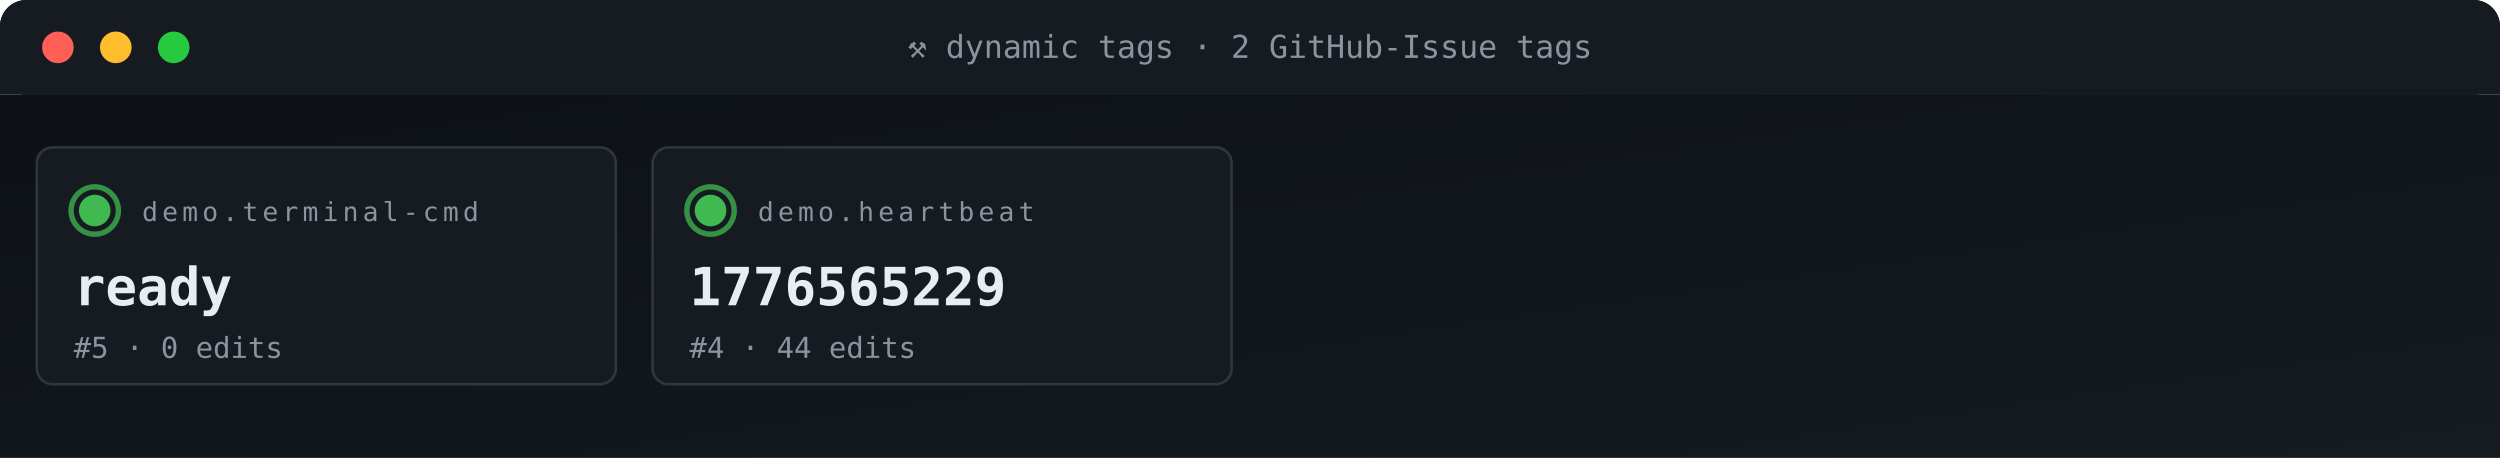
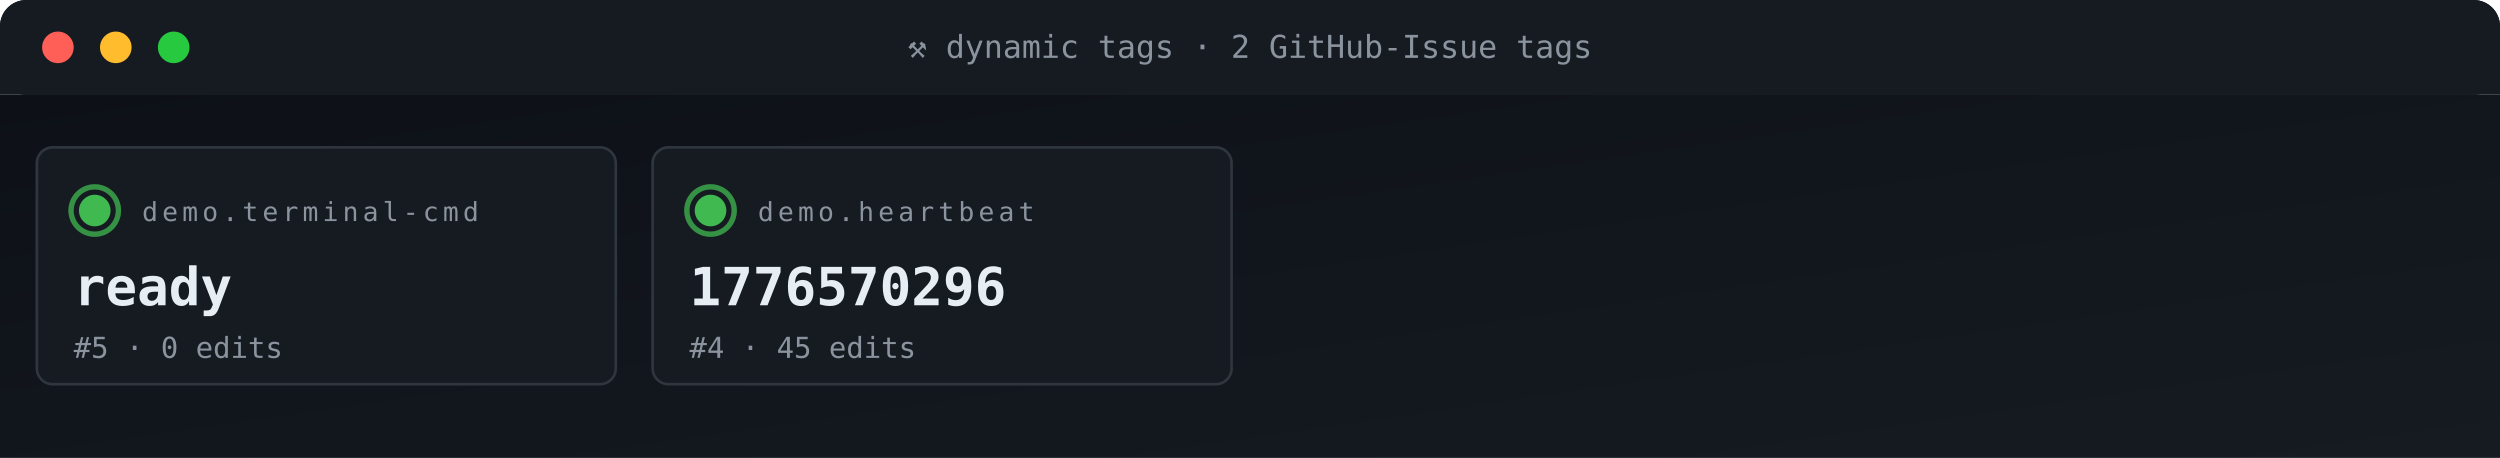
<svg xmlns="http://www.w3.org/2000/svg" viewBox="0 0 950 174" width="950" height="174" role="img" aria-label="ACG tag grid">
  <defs>
    <linearGradient id="gBg" x1="0" x2="1" y1="0" y2="1">
      <stop offset="0" stop-color="#0d1117" />
      <stop offset="1" stop-color="#161b22" />
    </linearGradient>
    <style>
      .t{font-family:'SFMono-Regular',Consolas,monospace}
      .lb{fill:#8b949e;font-size:10px;text-transform:uppercase;letter-spacing:1.6px}
      .va{fill:#e6edf3;font-size:20px;font-weight:700}
      .vs{fill:#e6edf3;font-size:14px;font-weight:600}
      .lo{fill:#79c0ff;font-size:11px}
      .sub{fill:#8b949e;font-size:11px}
      .g{fill:#3fb950} .a{fill:#e3b341} .r{fill:#f85149}
      .p{fill:#a371f7} .o{fill:#f0883e}
      .pulse{animation:plz 1.8s ease-out infinite}
      @keyframes plz{
        0%{transform:scale(1);opacity:.85}
        45%{transform:scale(1.35);opacity:.3}
        100%{transform:scale(1.8);opacity:0}
      }
      .spin{animation:sp 4s linear infinite;transform-origin:center}
      @keyframes sp{from{transform:rotate(0)}to{transform:rotate(360deg)}}
    </style>
  </defs>
  <rect width="950" height="36" rx="10" fill="url(#gBg)" />
  <rect x="0" y="0" width="950" height="36" rx="10" fill="#161b22" />
  <rect x="0" y="26" width="950" height="10" fill="#161b22" />
  <circle cx="22" cy="18" r="6" fill="#ff5f56" />
  <circle cx="44" cy="18" r="6" fill="#ffbd2e" />
  <circle cx="66" cy="18" r="6" fill="#27c93f" />
  <text x="475" y="22" text-anchor="middle" class="t" font-size="12" fill="#8b949e">⚒ dynamic tags · 2 GitHub-Issue tags</text>
  <rect y="36" width="950" height="138" fill="url(#gBg)" />
  <rect x="14" y="56" width="220" height="90" rx="6" fill="#161b22" stroke="#30363d" stroke-width="1" />
  <g style="transform-origin:36px 80px">
    <circle cx="36" cy="80" r="9" fill="none" stroke="#3fb950" stroke-width="2" opacity=".5" class="pulse" />
    <circle cx="36" cy="80" r="9" fill="none" stroke="#3fb950" stroke-width="2" opacity=".5" class="pulse" style="animation-delay:.6s" />
  </g>
  <circle cx="36" cy="80" r="6" class="g" />
  <text x="54" y="84" class="t lb">demo.terminal-cmd</text>
  <text x="28" y="116" class="t va">ready</text>
  <text x="28" y="136" class="t sub">#5 · 0 edits</text>
  <rect x="248" y="56" width="220" height="90" rx="6" fill="#161b22" stroke="#30363d" stroke-width="1" />
  <g style="transform-origin:270px 80px">
    <circle cx="270" cy="80" r="9" fill="none" stroke="#3fb950" stroke-width="2" opacity=".5" class="pulse" />
    <circle cx="270" cy="80" r="9" fill="none" stroke="#3fb950" stroke-width="2" opacity=".5" class="pulse" style="animation-delay:.6s" />
  </g>
  <circle cx="270" cy="80" r="6" class="g" />
  <text x="288" y="84" class="t lb">demo.heartbeat</text>
-   <text x="262" y="116" class="t va">1776565229</text>
-   <text x="262" y="136" class="t sub">#4 · 44 edits</text>
+   <text x="262" y="116" class="t va">1776570296</text>
+   <text x="262" y="136" class="t sub">#4 · 45 edits</text>
</svg>
